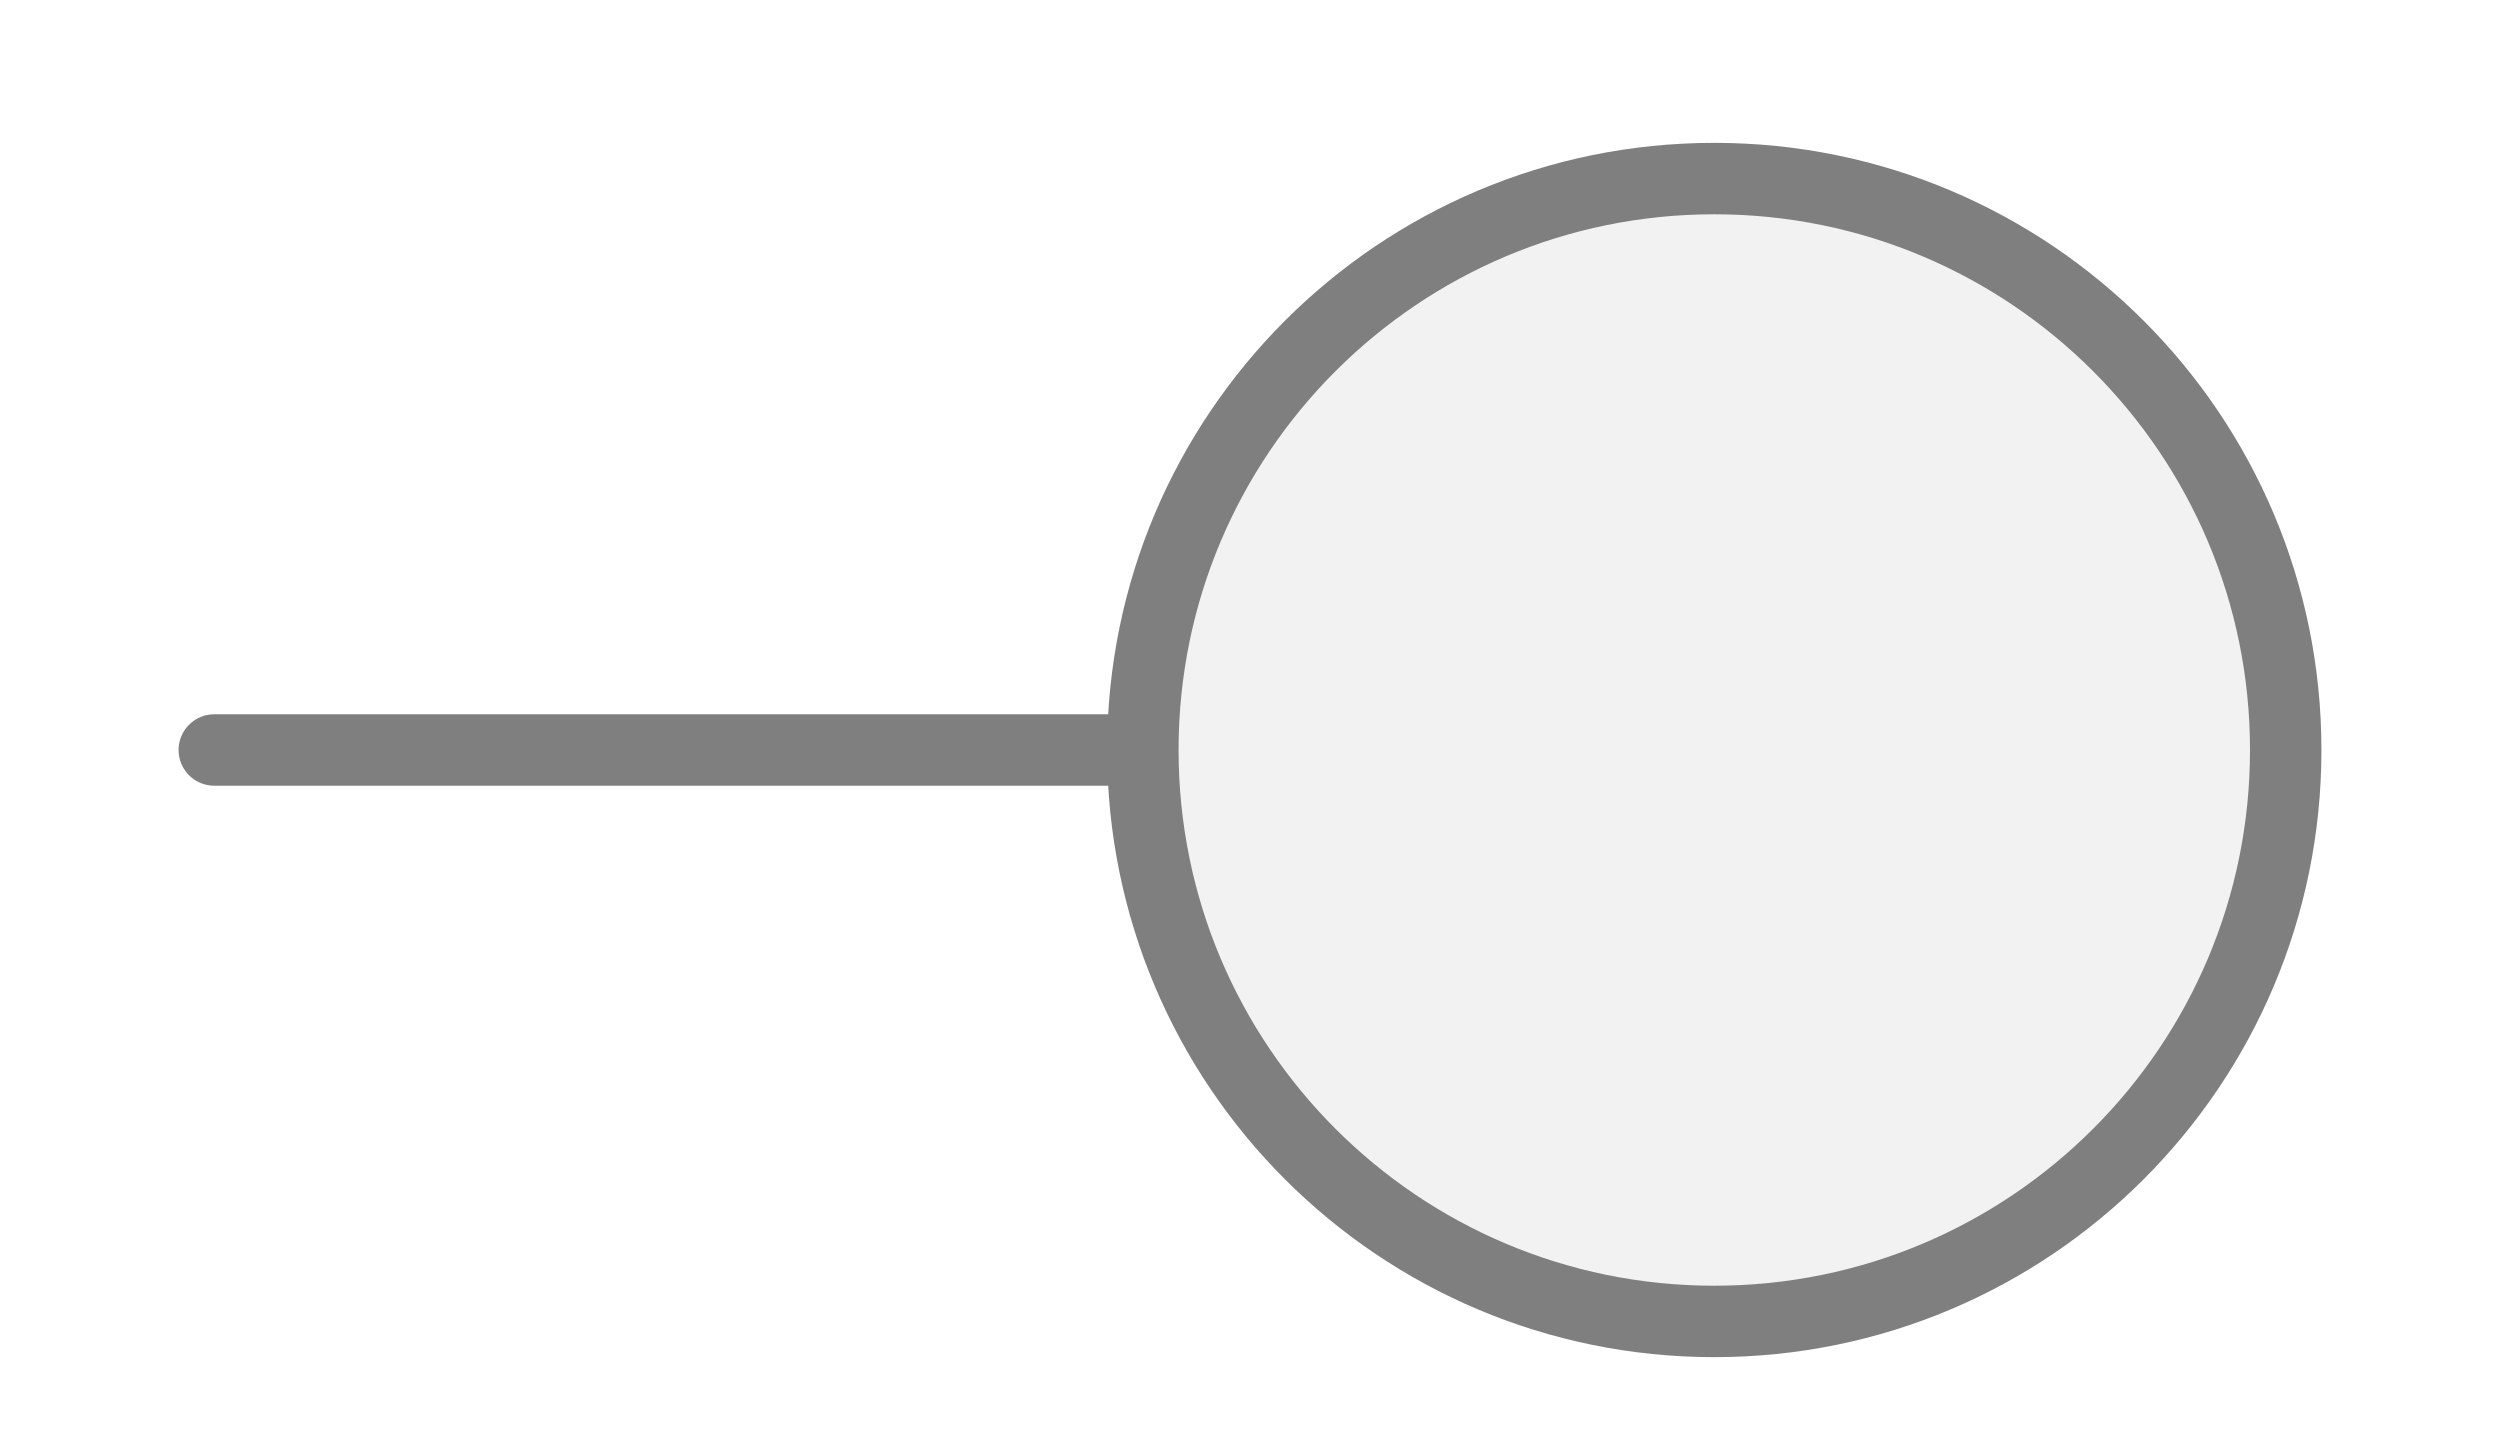
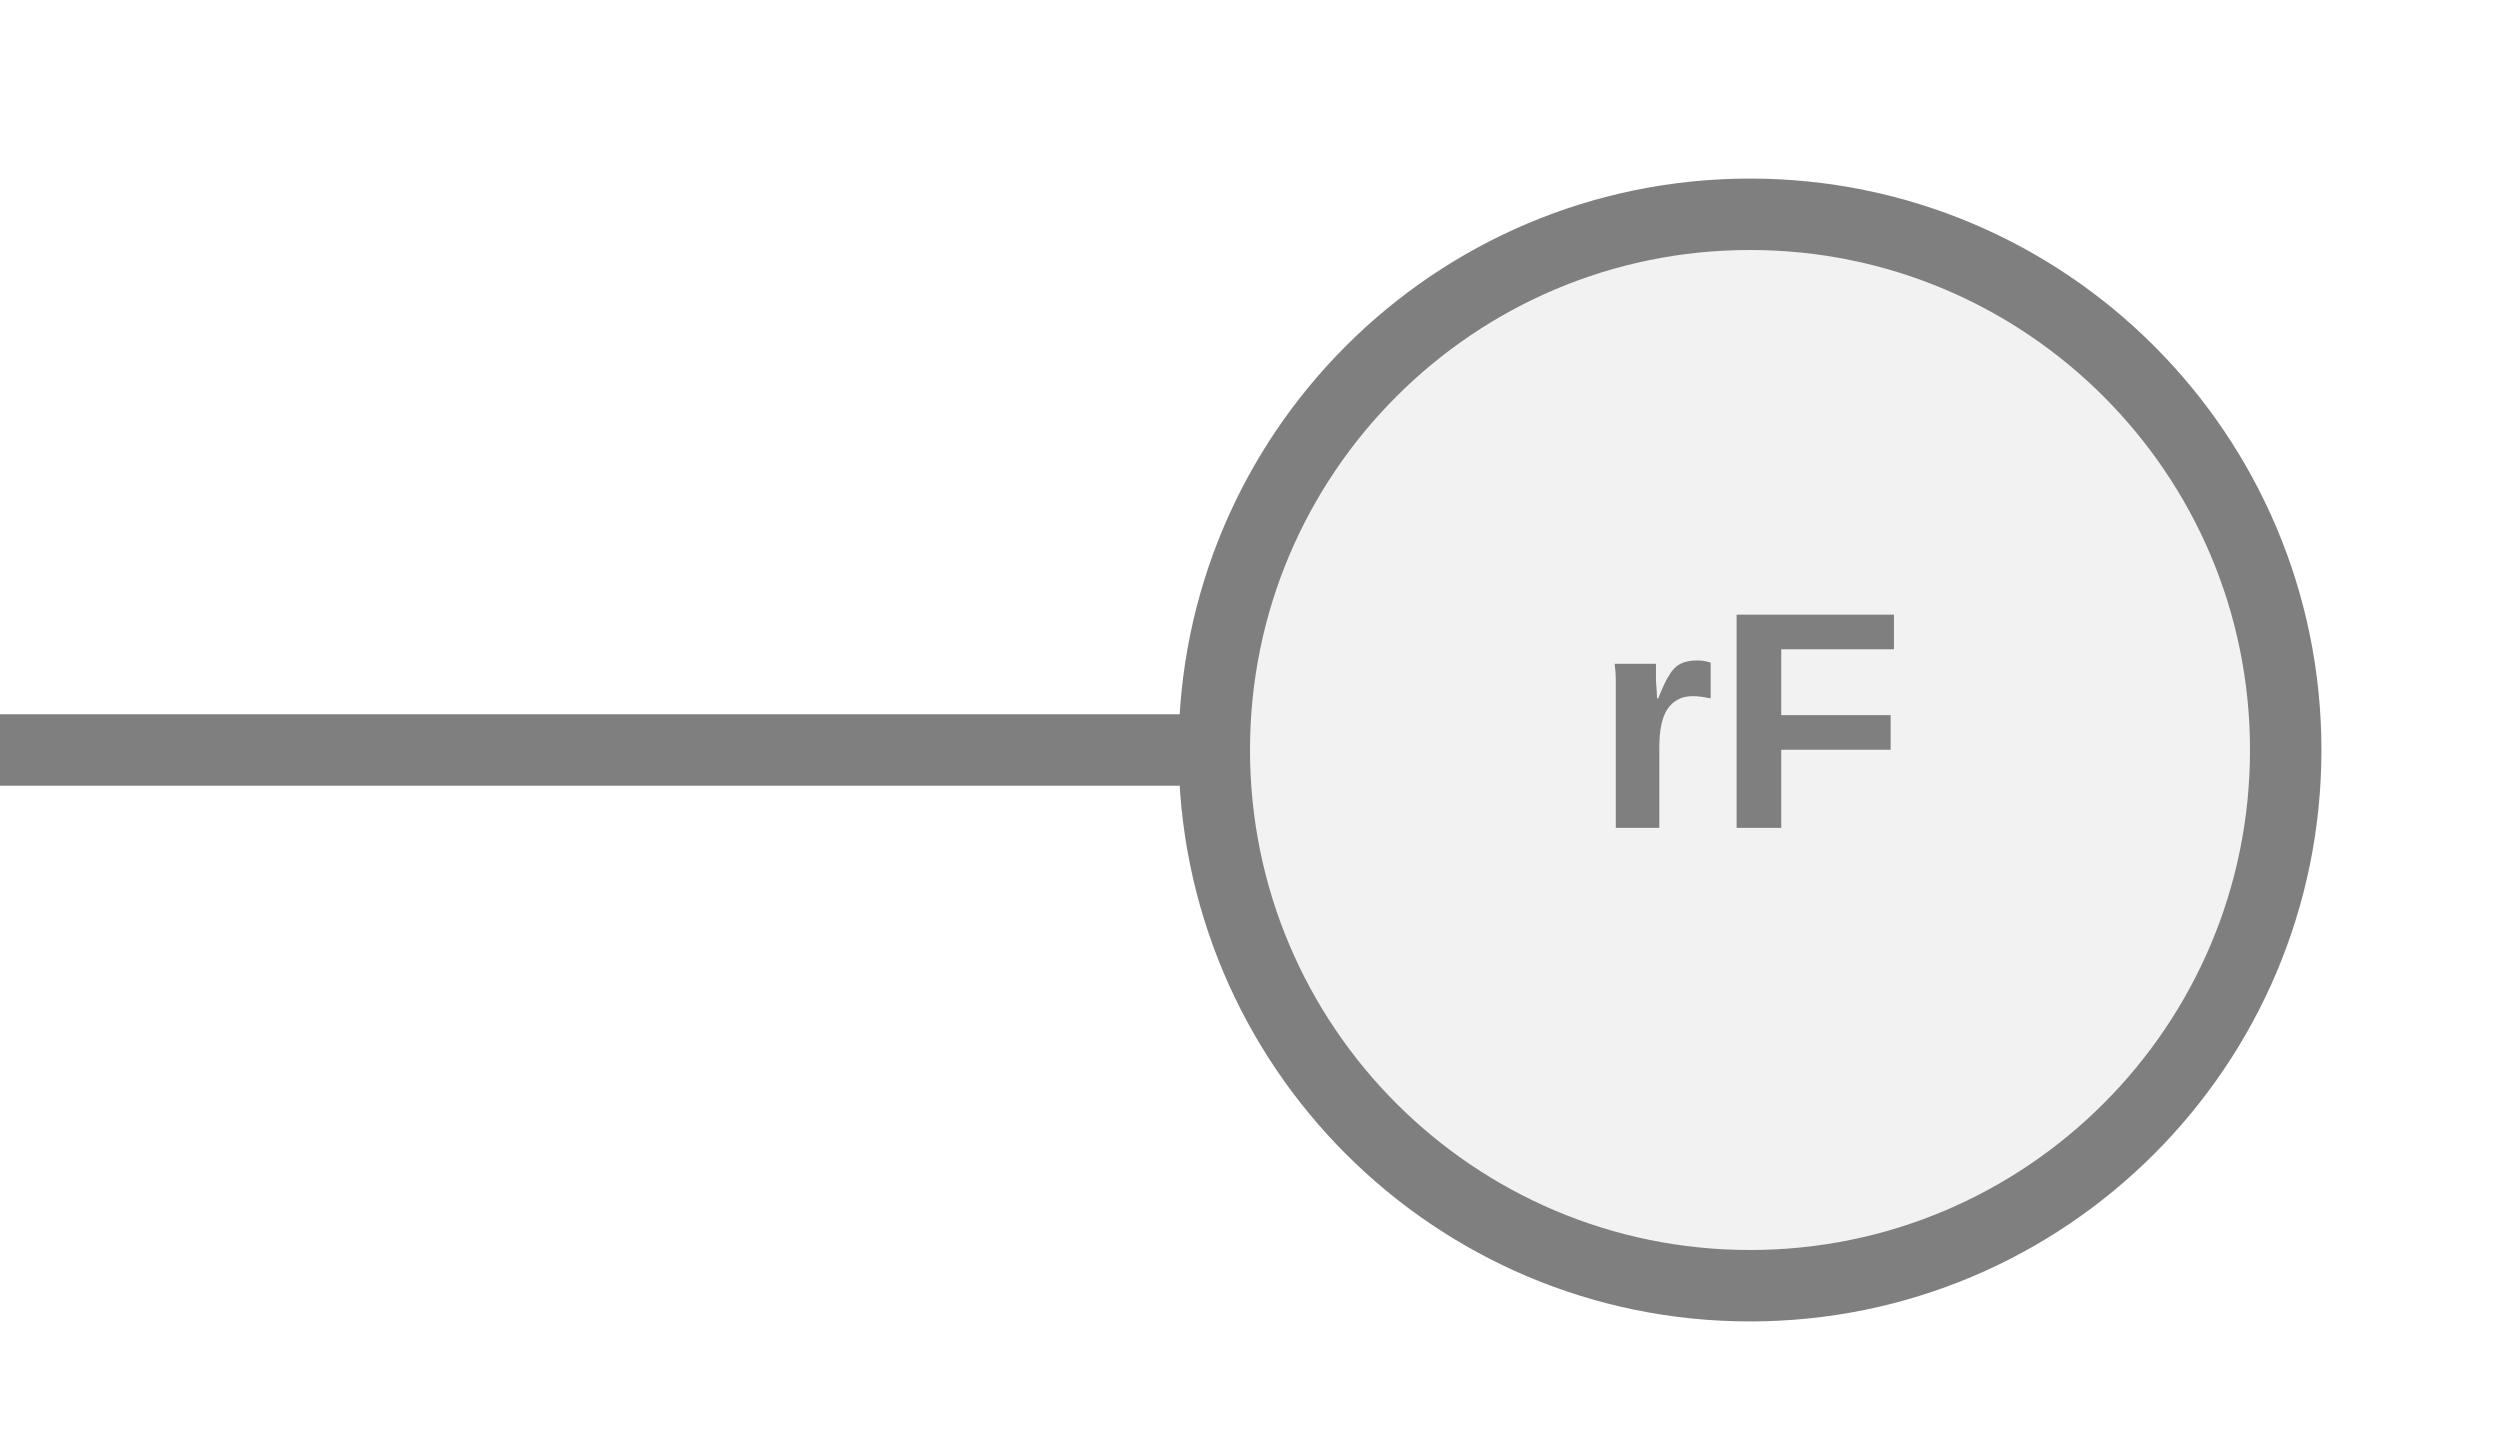
<svg xmlns="http://www.w3.org/2000/svg" width="35px" height="20px" viewBox="0 0 35 20">
-   <line x1="16" y1="10.5" x2="3" y2="10.5" stroke="#7f7f7f" stroke-width="1" stroke-linecap="round" />
-   <circle cx="24" cy="10.5" r="8" fill="#f2f2f2" stroke="#7f7f7f" stroke-width="1" />
+   <line x1="0" y1="10.5" x2="17" y2="10.5" stroke="#7f7f7f" stroke-width="1" stroke-linecap="round" />
+   <circle cx="24.5" cy="10.5" r="7.5" fill="#f2f2f2" stroke="#7f7f7f" stroke-width="1" />
+   <text x="24.5" y="10.356" fill="#7f7f7f" font-family="Arial, Helvetica, sans-serif" font-size="4.35px" font-style="normal" font-weight="600" letter-spacing="0.00em" text-anchor="middle" dominant-baseline="middle">rF</text>
</svg>
